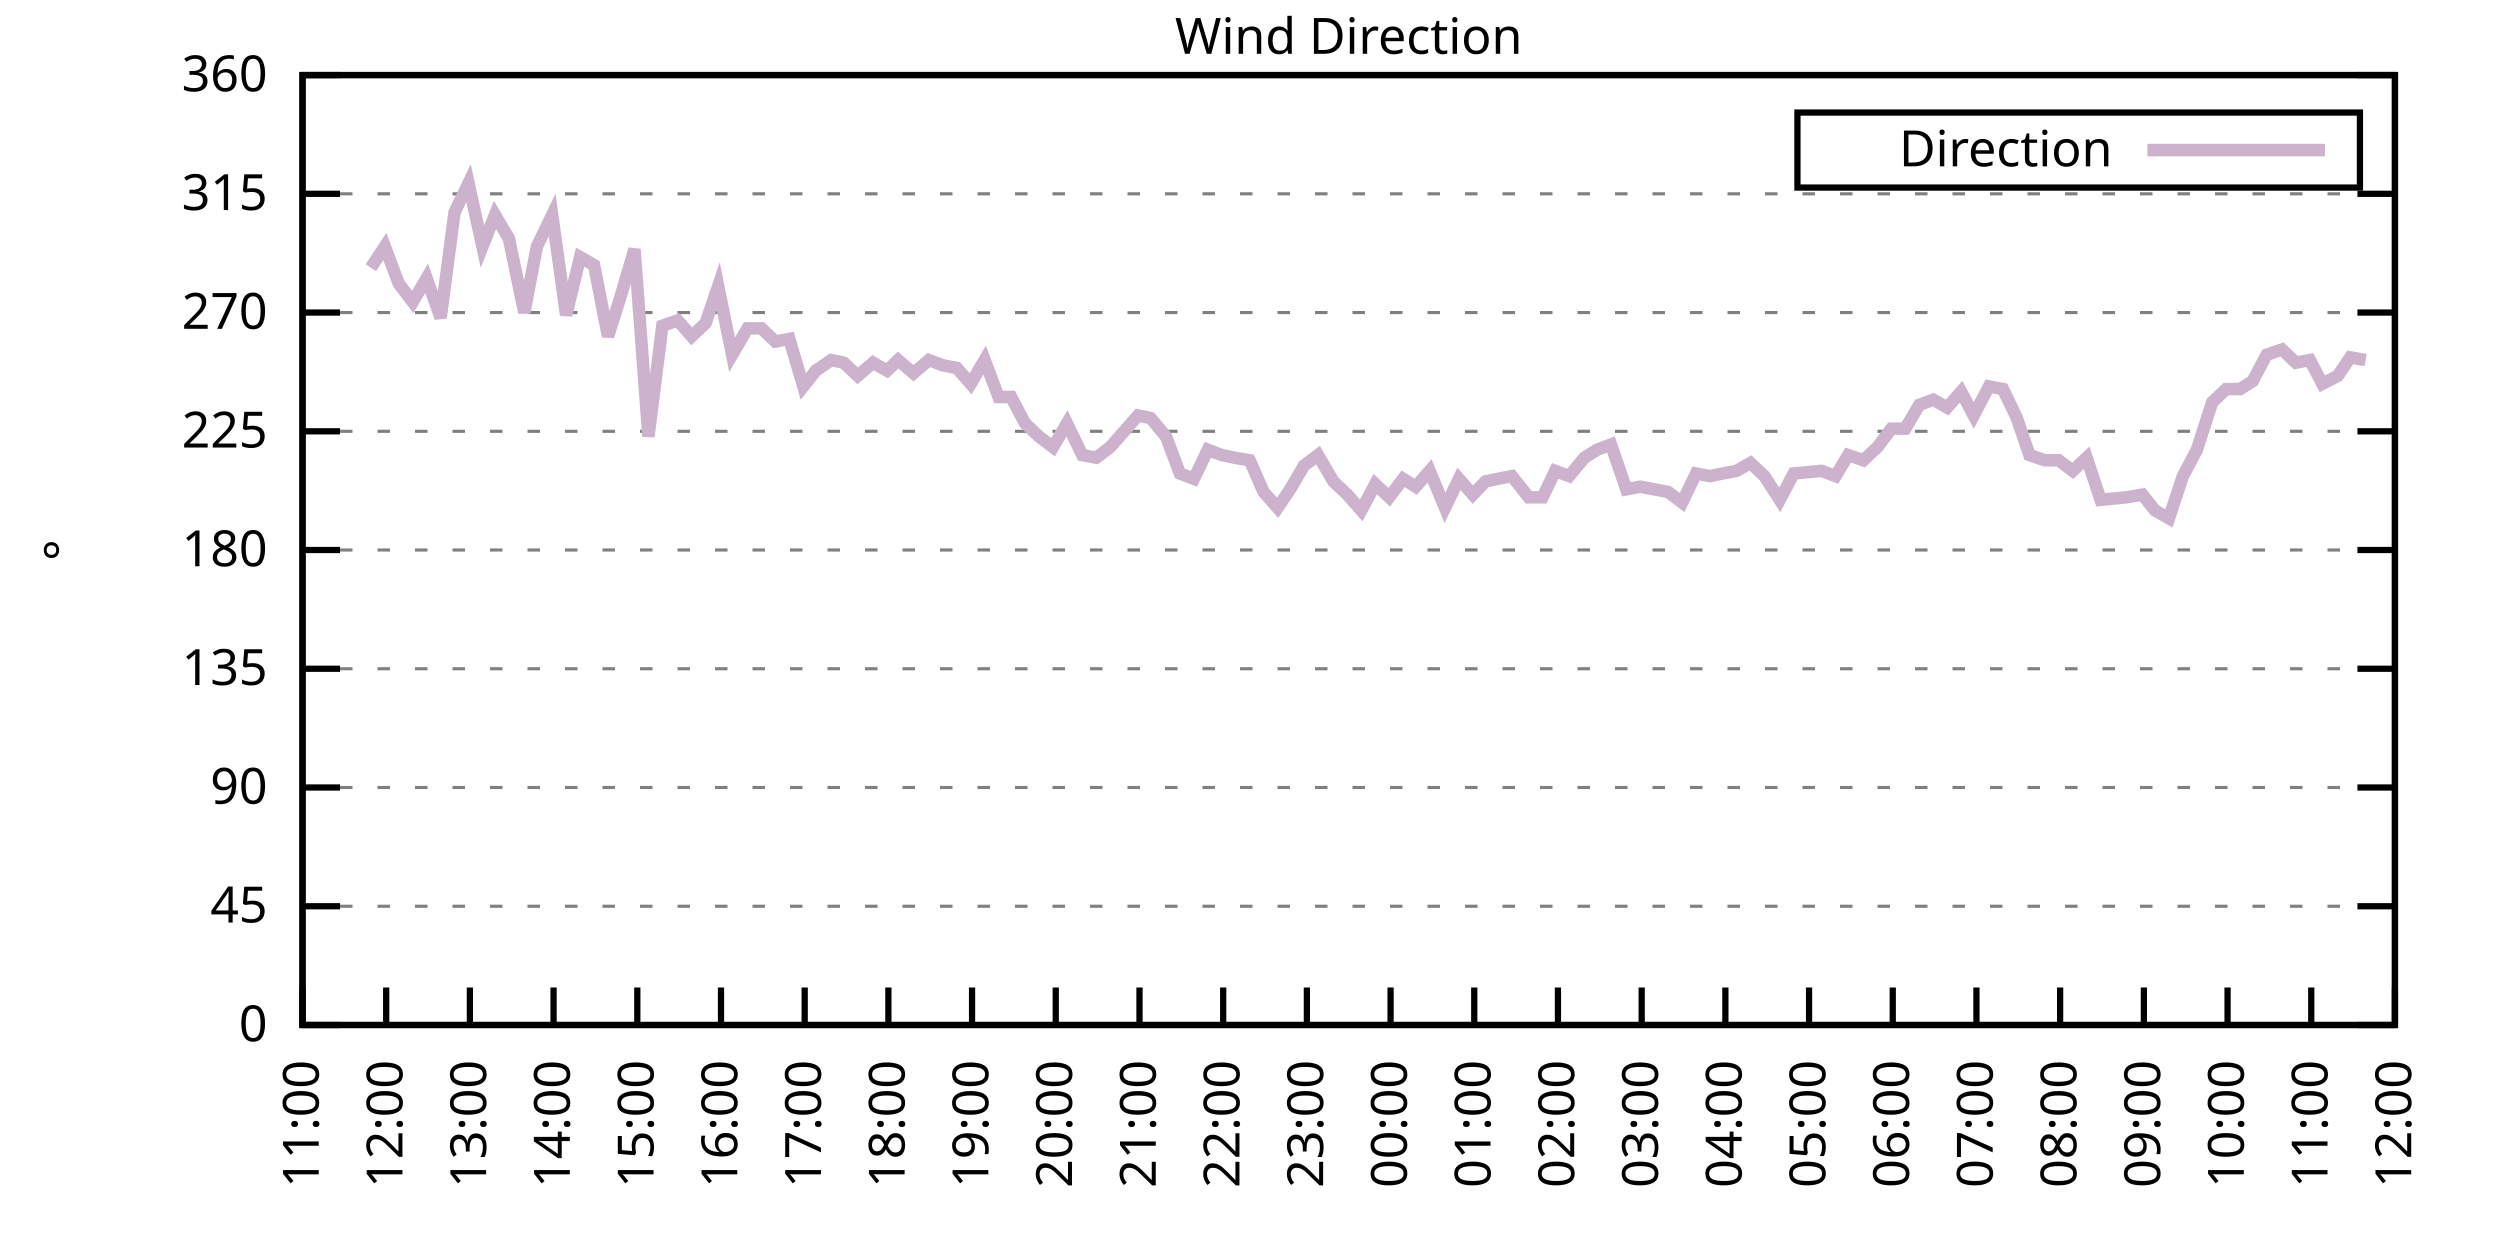
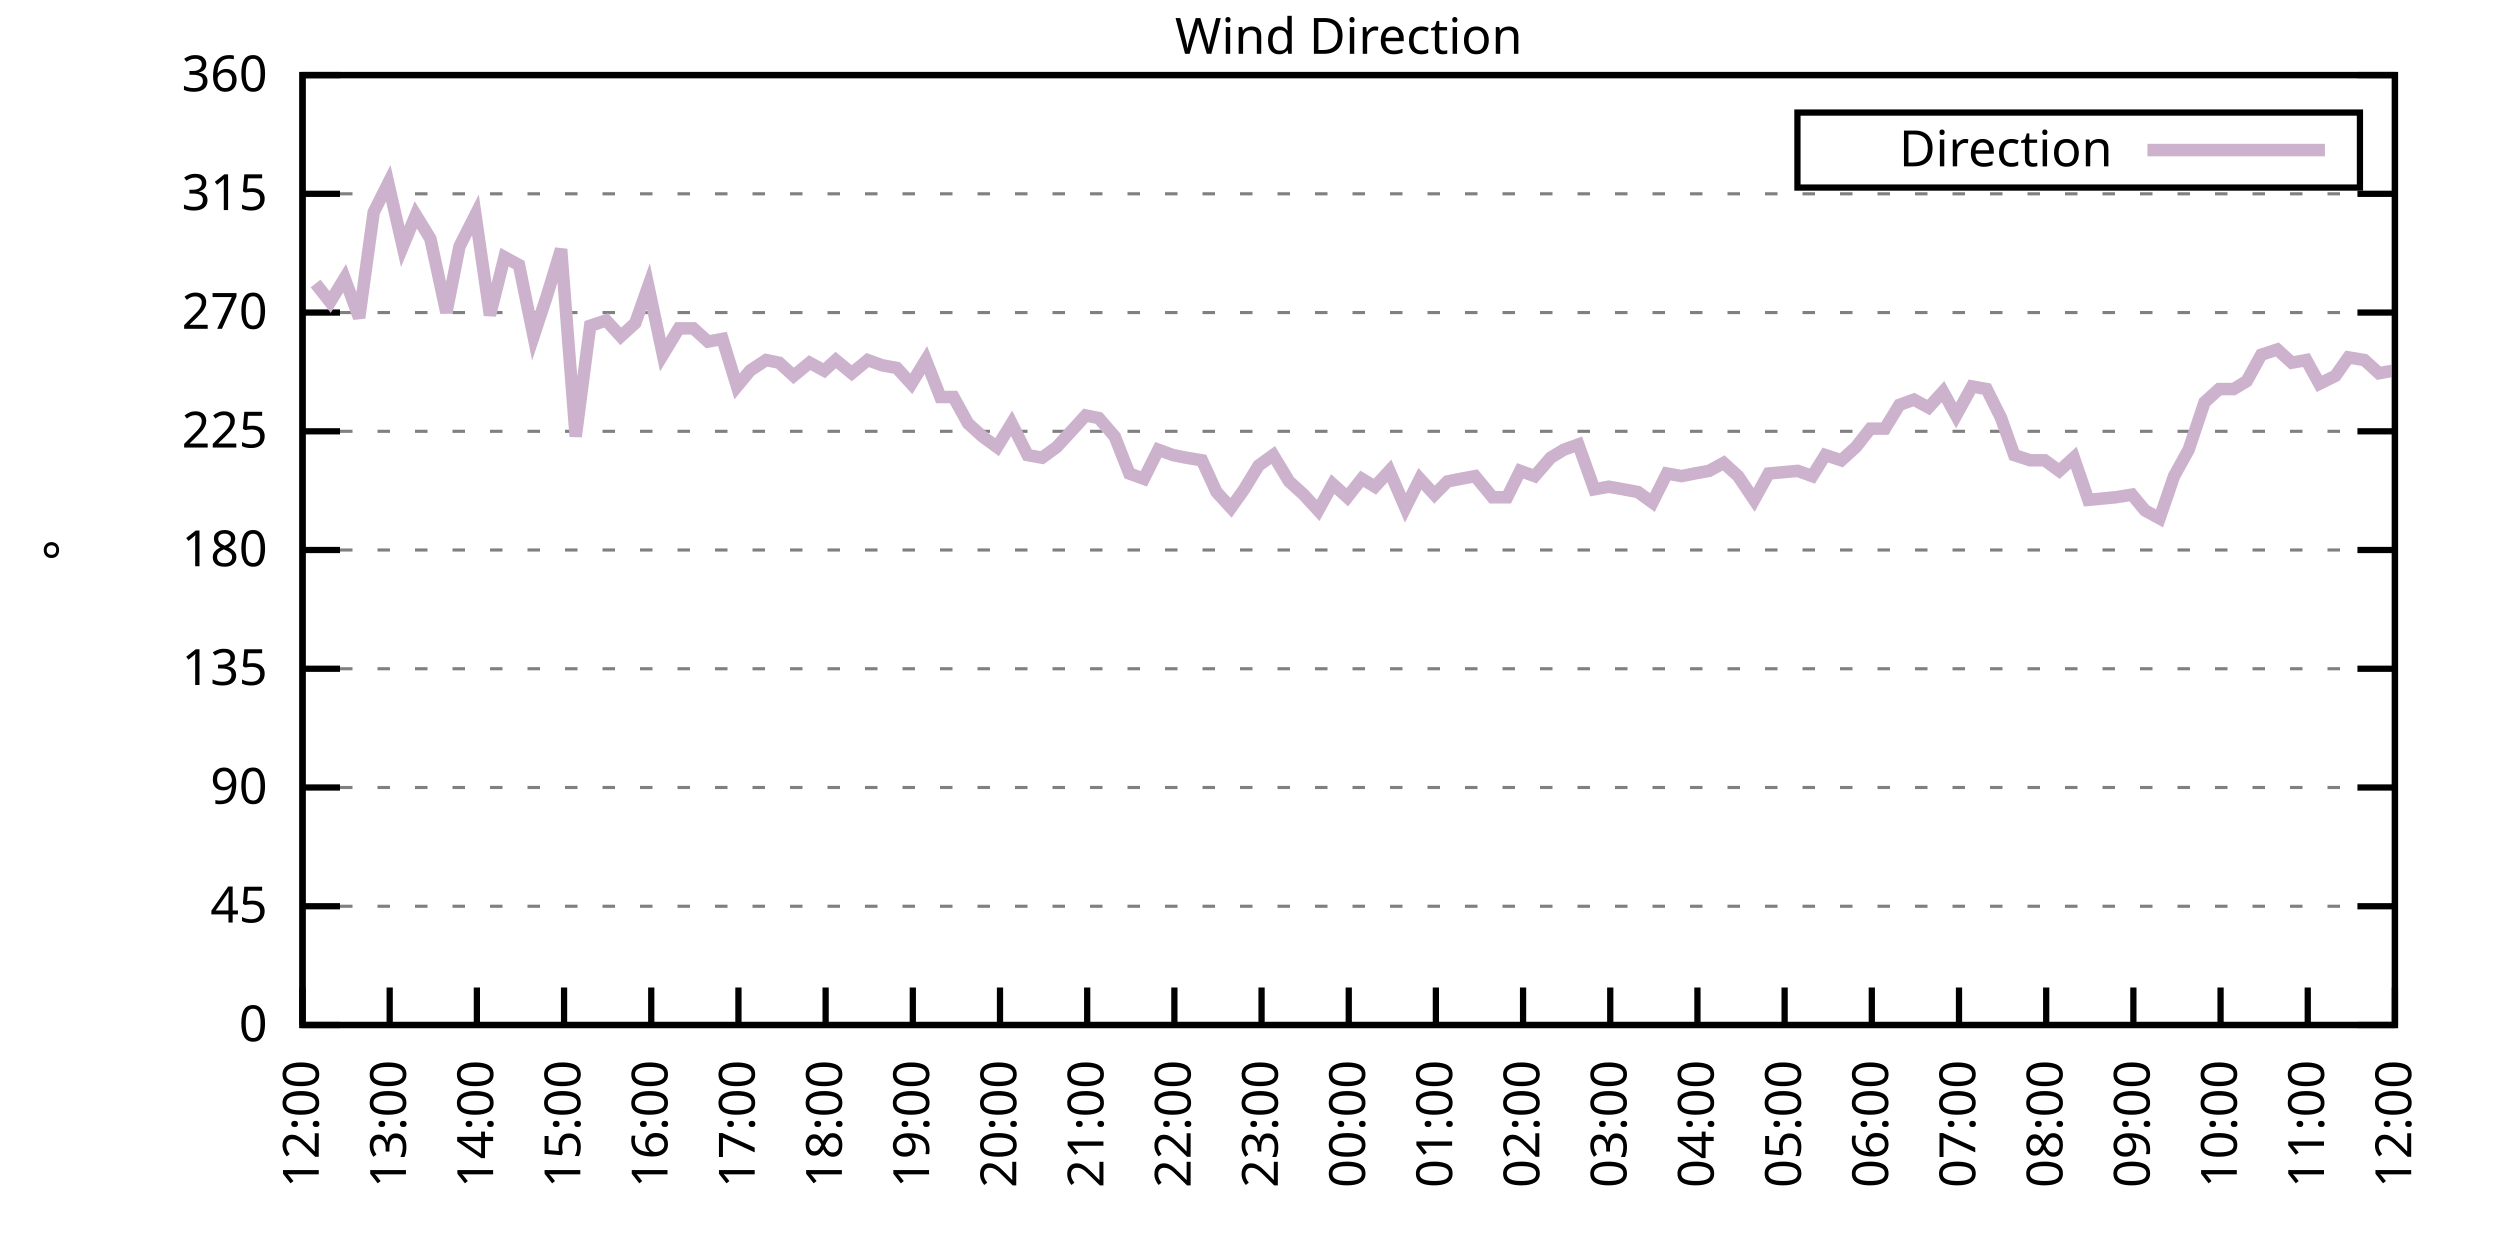
<svg xmlns="http://www.w3.org/2000/svg" xmlns:xlink="http://www.w3.org/1999/xlink" width="400" height="200" viewBox="0 0 400 200">
  <g id="gnuplot_canvas">
    <rect x="0" y="0" width="400" height="200" fill="none" />
    <defs>
      <circle id="gpDot" r="0.5" stroke-width="0.5" stroke="currentColor" />
      <path id="gpPt0" stroke-width="0.333" stroke="currentColor" d="M-1,0 h2 M0,-1 v2" />
      <path id="gpPt1" stroke-width="0.333" stroke="currentColor" d="M-1,-1 L1,1 M1,-1 L-1,1" />
      <path id="gpPt2" stroke-width="0.333" stroke="currentColor" d="M-1,0 L1,0 M0,-1 L0,1 M-1,-1 L1,1 M-1,1 L1,-1" />
      <rect id="gpPt3" stroke-width="0.333" stroke="currentColor" x="-1" y="-1" width="2" height="2" />
      <rect id="gpPt4" stroke-width="0.333" stroke="currentColor" fill="currentColor" x="-1" y="-1" width="2" height="2" />
      <circle id="gpPt5" stroke-width="0.333" stroke="currentColor" cx="0" cy="0" r="1" />
      <use xlink:href="#gpPt5" id="gpPt6" fill="currentColor" stroke="none" />
      <path id="gpPt7" stroke-width="0.333" stroke="currentColor" d="M0,-1.33 L-1.33,0.67 L1.33,0.67 z" />
      <use xlink:href="#gpPt7" id="gpPt8" fill="currentColor" stroke="none" />
      <use xlink:href="#gpPt7" id="gpPt9" stroke="currentColor" transform="rotate(180)" />
      <use xlink:href="#gpPt9" id="gpPt10" fill="currentColor" stroke="none" />
      <use xlink:href="#gpPt3" id="gpPt11" stroke="currentColor" transform="rotate(45)" />
      <use xlink:href="#gpPt11" id="gpPt12" fill="currentColor" stroke="none" />
      <path id="gpPt13" stroke-width="0.333" stroke="currentColor" d="M0,1.330 L1.265,0.411 L0.782,-1.067 L-0.782,-1.076 L-1.265,0.411 z" />
      <use xlink:href="#gpPt13" id="gpPt14" fill="currentColor" stroke="none" />
      <filter id="textbox" filterUnits="objectBoundingBox" x="0" y="0" height="1" width="1">
        <feFlood flood-color="white" flood-opacity="1" result="bgnd" />
        <feComposite in="SourceGraphic" in2="bgnd" operator="atop" />
      </filter>
      <filter id="greybox" filterUnits="objectBoundingBox" x="0" y="0" height="1" width="1">
        <feFlood flood-color="lightgrey" flood-opacity="1" result="grey" />
        <feComposite in="SourceGraphic" in2="grey" operator="atop" />
      </filter>
    </defs>
    <g fill="none" color="white" stroke="currentColor" stroke-width="1.00" stroke-linecap="butt" stroke-linejoin="miter">
</g>
    <g fill="none" color="black" stroke="currentColor" stroke-width="1.00" stroke-linecap="butt" stroke-linejoin="miter">
      <g stroke="none" shape-rendering="crispEdges">
        <polygon fill="rgb(255, 255, 255)" points="48.40,164.00 383.18,164.00 383.18,12.02 48.40,12.02 " />
      </g>
    </g>
    <g fill="none" color="black" stroke="currentColor" stroke-width="1.00" stroke-linecap="butt" stroke-linejoin="miter">
</g>
    <g fill="none" color="black" stroke="black" stroke-width="0.50" stroke-linecap="butt" stroke-linejoin="miter">
</g>
    <g fill="none" color="gray" stroke="currentColor" stroke-width="0.50" stroke-linecap="butt" stroke-linejoin="miter">
      <path stroke="gray" stroke-dasharray="2,4" class="gridline" d="M48.40,164.00 L383.19,164.00  " />
    </g>
    <g fill="none" color="gray" stroke="gray" stroke-width="1.00" stroke-linecap="butt" stroke-linejoin="miter">
</g>
    <g fill="none" color="black" stroke="currentColor" stroke-width="1.00" stroke-linecap="butt" stroke-linejoin="miter">
      <path stroke="black" d="M48.40,164.00 L54.40,164.00 M383.19,164.00 L377.19,164.00  " />
      <g transform="translate(42.80,166.60)" stroke="none" fill="black" font-family="Sans" font-size="8.00" text-anchor="end">
        <text>
          <tspan font-family="Sans"> 0</tspan>
        </text>
      </g>
    </g>
    <g fill="none" color="black" stroke="currentColor" stroke-width="1.00" stroke-linecap="butt" stroke-linejoin="miter">
</g>
    <g fill="none" color="black" stroke="black" stroke-width="0.50" stroke-linecap="butt" stroke-linejoin="miter">
</g>
    <g fill="none" color="gray" stroke="currentColor" stroke-width="0.50" stroke-linecap="butt" stroke-linejoin="miter">
      <path stroke="gray" stroke-dasharray="2,4" class="gridline" d="M48.40,145.00 L383.19,145.00  " />
    </g>
    <g fill="none" color="gray" stroke="gray" stroke-width="1.00" stroke-linecap="butt" stroke-linejoin="miter">
</g>
    <g fill="none" color="black" stroke="currentColor" stroke-width="1.00" stroke-linecap="butt" stroke-linejoin="miter">
      <path stroke="black" d="M48.40,145.00 L54.40,145.00 M383.19,145.00 L377.19,145.00  " />
      <g transform="translate(42.80,147.60)" stroke="none" fill="black" font-family="Sans" font-size="8.00" text-anchor="end">
        <text>
          <tspan font-family="Sans"> 45</tspan>
        </text>
      </g>
    </g>
    <g fill="none" color="black" stroke="currentColor" stroke-width="1.00" stroke-linecap="butt" stroke-linejoin="miter">
</g>
    <g fill="none" color="black" stroke="black" stroke-width="0.50" stroke-linecap="butt" stroke-linejoin="miter">
</g>
    <g fill="none" color="gray" stroke="currentColor" stroke-width="0.50" stroke-linecap="butt" stroke-linejoin="miter">
      <path stroke="gray" stroke-dasharray="2,4" class="gridline" d="M48.40,126.00 L383.19,126.00  " />
    </g>
    <g fill="none" color="gray" stroke="gray" stroke-width="1.00" stroke-linecap="butt" stroke-linejoin="miter">
</g>
    <g fill="none" color="black" stroke="currentColor" stroke-width="1.00" stroke-linecap="butt" stroke-linejoin="miter">
      <path stroke="black" d="M48.40,126.00 L54.40,126.00 M383.19,126.00 L377.19,126.00  " />
      <g transform="translate(42.80,128.60)" stroke="none" fill="black" font-family="Sans" font-size="8.00" text-anchor="end">
        <text>
          <tspan font-family="Sans"> 90</tspan>
        </text>
      </g>
    </g>
    <g fill="none" color="black" stroke="currentColor" stroke-width="1.00" stroke-linecap="butt" stroke-linejoin="miter">
</g>
    <g fill="none" color="black" stroke="black" stroke-width="0.50" stroke-linecap="butt" stroke-linejoin="miter">
</g>
    <g fill="none" color="gray" stroke="currentColor" stroke-width="0.50" stroke-linecap="butt" stroke-linejoin="miter">
      <path stroke="gray" stroke-dasharray="2,4" class="gridline" d="M48.40,107.00 L383.19,107.00  " />
    </g>
    <g fill="none" color="gray" stroke="gray" stroke-width="1.00" stroke-linecap="butt" stroke-linejoin="miter">
</g>
    <g fill="none" color="black" stroke="currentColor" stroke-width="1.00" stroke-linecap="butt" stroke-linejoin="miter">
      <path stroke="black" d="M48.40,107.00 L54.40,107.00 M383.19,107.00 L377.19,107.00  " />
      <g transform="translate(42.80,109.60)" stroke="none" fill="black" font-family="Sans" font-size="8.00" text-anchor="end">
        <text>
          <tspan font-family="Sans"> 135</tspan>
        </text>
      </g>
    </g>
    <g fill="none" color="black" stroke="currentColor" stroke-width="1.00" stroke-linecap="butt" stroke-linejoin="miter">
</g>
    <g fill="none" color="black" stroke="black" stroke-width="0.50" stroke-linecap="butt" stroke-linejoin="miter">
</g>
    <g fill="none" color="gray" stroke="currentColor" stroke-width="0.50" stroke-linecap="butt" stroke-linejoin="miter">
      <path stroke="gray" stroke-dasharray="2,4" class="gridline" d="M48.40,88.00 L383.19,88.00  " />
    </g>
    <g fill="none" color="gray" stroke="gray" stroke-width="1.00" stroke-linecap="butt" stroke-linejoin="miter">
</g>
    <g fill="none" color="black" stroke="currentColor" stroke-width="1.00" stroke-linecap="butt" stroke-linejoin="miter">
      <path stroke="black" d="M48.40,88.00 L54.40,88.00 M383.19,88.00 L377.19,88.00  " />
      <g transform="translate(42.80,90.60)" stroke="none" fill="black" font-family="Sans" font-size="8.00" text-anchor="end">
        <text>
          <tspan font-family="Sans"> 180</tspan>
        </text>
      </g>
    </g>
    <g fill="none" color="black" stroke="currentColor" stroke-width="1.00" stroke-linecap="butt" stroke-linejoin="miter">
</g>
    <g fill="none" color="black" stroke="black" stroke-width="0.50" stroke-linecap="butt" stroke-linejoin="miter">
</g>
    <g fill="none" color="gray" stroke="currentColor" stroke-width="0.50" stroke-linecap="butt" stroke-linejoin="miter">
      <path stroke="gray" stroke-dasharray="2,4" class="gridline" d="M48.40,69.01 L383.19,69.01  " />
    </g>
    <g fill="none" color="gray" stroke="gray" stroke-width="1.00" stroke-linecap="butt" stroke-linejoin="miter">
</g>
    <g fill="none" color="black" stroke="currentColor" stroke-width="1.00" stroke-linecap="butt" stroke-linejoin="miter">
      <path stroke="black" d="M48.40,69.01 L54.40,69.01 M383.19,69.01 L377.19,69.01  " />
      <g transform="translate(42.80,71.61)" stroke="none" fill="black" font-family="Sans" font-size="8.00" text-anchor="end">
        <text>
          <tspan font-family="Sans"> 225</tspan>
        </text>
      </g>
    </g>
    <g fill="none" color="black" stroke="currentColor" stroke-width="1.00" stroke-linecap="butt" stroke-linejoin="miter">
</g>
    <g fill="none" color="black" stroke="black" stroke-width="0.50" stroke-linecap="butt" stroke-linejoin="miter">
</g>
    <g fill="none" color="gray" stroke="currentColor" stroke-width="0.50" stroke-linecap="butt" stroke-linejoin="miter">
      <path stroke="gray" stroke-dasharray="2,4" class="gridline" d="M48.40,50.01 L383.19,50.01  " />
    </g>
    <g fill="none" color="gray" stroke="gray" stroke-width="1.00" stroke-linecap="butt" stroke-linejoin="miter">
</g>
    <g fill="none" color="black" stroke="currentColor" stroke-width="1.00" stroke-linecap="butt" stroke-linejoin="miter">
      <path stroke="black" d="M48.40,50.01 L54.40,50.01 M383.19,50.01 L377.19,50.01  " />
      <g transform="translate(42.80,52.61)" stroke="none" fill="black" font-family="Sans" font-size="8.00" text-anchor="end">
        <text>
          <tspan font-family="Sans"> 270</tspan>
        </text>
      </g>
    </g>
    <g fill="none" color="black" stroke="currentColor" stroke-width="1.00" stroke-linecap="butt" stroke-linejoin="miter">
</g>
    <g fill="none" color="black" stroke="black" stroke-width="0.50" stroke-linecap="butt" stroke-linejoin="miter">
</g>
    <g fill="none" color="gray" stroke="currentColor" stroke-width="0.50" stroke-linecap="butt" stroke-linejoin="miter">
      <path stroke="gray" stroke-dasharray="2,4" class="gridline" d="M48.40,31.01 L383.19,31.01  " />
    </g>
    <g fill="none" color="gray" stroke="gray" stroke-width="1.00" stroke-linecap="butt" stroke-linejoin="miter">
</g>
    <g fill="none" color="black" stroke="currentColor" stroke-width="1.00" stroke-linecap="butt" stroke-linejoin="miter">
      <path stroke="black" d="M48.40,31.01 L54.40,31.01 M383.19,31.01 L377.19,31.01  " />
      <g transform="translate(42.80,33.61)" stroke="none" fill="black" font-family="Sans" font-size="8.00" text-anchor="end">
        <text>
          <tspan font-family="Sans"> 315</tspan>
        </text>
      </g>
    </g>
    <g fill="none" color="black" stroke="currentColor" stroke-width="1.00" stroke-linecap="butt" stroke-linejoin="miter">
</g>
    <g fill="none" color="black" stroke="black" stroke-width="0.50" stroke-linecap="butt" stroke-linejoin="miter">
</g>
    <g fill="none" color="gray" stroke="currentColor" stroke-width="0.50" stroke-linecap="butt" stroke-linejoin="miter">
      <path stroke="gray" stroke-dasharray="2,4" class="gridline" d="M48.40,12.01 L383.19,12.01  " />
    </g>
    <g fill="none" color="gray" stroke="gray" stroke-width="1.00" stroke-linecap="butt" stroke-linejoin="miter">
</g>
    <g fill="none" color="black" stroke="currentColor" stroke-width="1.00" stroke-linecap="butt" stroke-linejoin="miter">
      <path stroke="black" d="M48.40,12.01 L54.40,12.01 M383.19,12.01 L377.19,12.01  " />
      <g transform="translate(42.80,14.61)" stroke="none" fill="black" font-family="Sans" font-size="8.00" text-anchor="end">
        <text>
          <tspan font-family="Sans"> 360</tspan>
        </text>
      </g>
    </g>
    <g fill="none" color="black" stroke="currentColor" stroke-width="1.00" stroke-linecap="butt" stroke-linejoin="miter">
      <path stroke="black" d="M48.40,164.00 L48.40,158.00  " />
      <g transform="translate(51.00,169.60) rotate(270.00)" stroke="none" fill="black" font-family="Sans" font-size="8.00" text-anchor="end">
        <text>
-           <tspan font-family="Sans">11:00</tspan>
-         </text>
-       </g>
-     </g>
-     <g fill="none" color="black" stroke="currentColor" stroke-width="1.00" stroke-linecap="butt" stroke-linejoin="miter">
-       <path stroke="black" d="M61.79,164.00 L61.79,158.00  " />
-       <g transform="translate(64.39,169.60) rotate(270.00)" stroke="none" fill="black" font-family="Sans" font-size="8.00" text-anchor="end">
-         <text>
          <tspan font-family="Sans">12:00</tspan>
        </text>
      </g>
    </g>
    <g fill="none" color="black" stroke="currentColor" stroke-width="1.00" stroke-linecap="butt" stroke-linejoin="miter">
-       <path stroke="black" d="M75.18,164.00 L75.18,158.00  " />
-       <g transform="translate(77.78,169.60) rotate(270.00)" stroke="none" fill="black" font-family="Sans" font-size="8.00" text-anchor="end">
+       <path stroke="black" d="M62.35,164.00 L62.35,158.00  " />
+       <g transform="translate(64.95,169.60) rotate(270.00)" stroke="none" fill="black" font-family="Sans" font-size="8.00" text-anchor="end">
        <text>
          <tspan font-family="Sans">13:00</tspan>
        </text>
      </g>
    </g>
    <g fill="none" color="black" stroke="currentColor" stroke-width="1.00" stroke-linecap="butt" stroke-linejoin="miter">
-       <path stroke="black" d="M88.57,164.00 L88.57,158.00  " />
-       <g transform="translate(91.17,169.60) rotate(270.00)" stroke="none" fill="black" font-family="Sans" font-size="8.00" text-anchor="end">
+       <path stroke="black" d="M76.30,164.00 L76.30,158.00  " />
+       <g transform="translate(78.90,169.60) rotate(270.00)" stroke="none" fill="black" font-family="Sans" font-size="8.00" text-anchor="end">
        <text>
          <tspan font-family="Sans">14:00</tspan>
        </text>
      </g>
    </g>
    <g fill="none" color="black" stroke="currentColor" stroke-width="1.00" stroke-linecap="butt" stroke-linejoin="miter">
-       <path stroke="black" d="M101.97,164.00 L101.97,158.00  " />
-       <g transform="translate(104.57,169.60) rotate(270.00)" stroke="none" fill="black" font-family="Sans" font-size="8.00" text-anchor="end">
+       <path stroke="black" d="M90.25,164.00 L90.25,158.00  " />
+       <g transform="translate(92.85,169.60) rotate(270.00)" stroke="none" fill="black" font-family="Sans" font-size="8.00" text-anchor="end">
        <text>
          <tspan font-family="Sans">15:00</tspan>
        </text>
      </g>
    </g>
    <g fill="none" color="black" stroke="currentColor" stroke-width="1.00" stroke-linecap="butt" stroke-linejoin="miter">
-       <path stroke="black" d="M115.36,164.00 L115.36,158.00  " />
-       <g transform="translate(117.96,169.60) rotate(270.00)" stroke="none" fill="black" font-family="Sans" font-size="8.00" text-anchor="end">
+       <path stroke="black" d="M104.20,164.00 L104.20,158.00  " />
+       <g transform="translate(106.80,169.60) rotate(270.00)" stroke="none" fill="black" font-family="Sans" font-size="8.00" text-anchor="end">
        <text>
          <tspan font-family="Sans">16:00</tspan>
        </text>
      </g>
    </g>
    <g fill="none" color="black" stroke="currentColor" stroke-width="1.00" stroke-linecap="butt" stroke-linejoin="miter">
-       <path stroke="black" d="M128.75,164.00 L128.75,158.00  " />
-       <g transform="translate(131.35,169.60) rotate(270.00)" stroke="none" fill="black" font-family="Sans" font-size="8.00" text-anchor="end">
+       <path stroke="black" d="M118.15,164.00 L118.15,158.00  " />
+       <g transform="translate(120.75,169.60) rotate(270.00)" stroke="none" fill="black" font-family="Sans" font-size="8.00" text-anchor="end">
        <text>
          <tspan font-family="Sans">17:00</tspan>
        </text>
      </g>
    </g>
    <g fill="none" color="black" stroke="currentColor" stroke-width="1.00" stroke-linecap="butt" stroke-linejoin="miter">
-       <path stroke="black" d="M142.14,164.00 L142.14,158.00  " />
-       <g transform="translate(144.74,169.60) rotate(270.00)" stroke="none" fill="black" font-family="Sans" font-size="8.00" text-anchor="end">
+       <path stroke="black" d="M132.10,164.00 L132.10,158.00  " />
+       <g transform="translate(134.70,169.60) rotate(270.00)" stroke="none" fill="black" font-family="Sans" font-size="8.00" text-anchor="end">
        <text>
          <tspan font-family="Sans">18:00</tspan>
        </text>
      </g>
    </g>
    <g fill="none" color="black" stroke="currentColor" stroke-width="1.00" stroke-linecap="butt" stroke-linejoin="miter">
-       <path stroke="black" d="M155.53,164.00 L155.53,158.00  " />
-       <g transform="translate(158.13,169.60) rotate(270.00)" stroke="none" fill="black" font-family="Sans" font-size="8.00" text-anchor="end">
+       <path stroke="black" d="M146.05,164.00 L146.05,158.00  " />
+       <g transform="translate(148.65,169.60) rotate(270.00)" stroke="none" fill="black" font-family="Sans" font-size="8.00" text-anchor="end">
        <text>
          <tspan font-family="Sans">19:00</tspan>
        </text>
      </g>
    </g>
    <g fill="none" color="black" stroke="currentColor" stroke-width="1.00" stroke-linecap="butt" stroke-linejoin="miter">
-       <path stroke="black" d="M168.92,164.00 L168.92,158.00  " />
-       <g transform="translate(171.52,169.60) rotate(270.00)" stroke="none" fill="black" font-family="Sans" font-size="8.00" text-anchor="end">
+       <path stroke="black" d="M160.00,164.00 L160.00,158.00  " />
+       <g transform="translate(162.60,169.60) rotate(270.00)" stroke="none" fill="black" font-family="Sans" font-size="8.00" text-anchor="end">
        <text>
          <tspan font-family="Sans">20:00</tspan>
        </text>
      </g>
    </g>
    <g fill="none" color="black" stroke="currentColor" stroke-width="1.00" stroke-linecap="butt" stroke-linejoin="miter">
-       <path stroke="black" d="M182.32,164.00 L182.32,158.00  " />
-       <g transform="translate(184.92,169.60) rotate(270.00)" stroke="none" fill="black" font-family="Sans" font-size="8.00" text-anchor="end">
+       <path stroke="black" d="M173.95,164.00 L173.95,158.00  " />
+       <g transform="translate(176.55,169.60) rotate(270.00)" stroke="none" fill="black" font-family="Sans" font-size="8.00" text-anchor="end">
        <text>
          <tspan font-family="Sans">21:00</tspan>
        </text>
      </g>
    </g>
    <g fill="none" color="black" stroke="currentColor" stroke-width="1.00" stroke-linecap="butt" stroke-linejoin="miter">
-       <path stroke="black" d="M195.71,164.00 L195.71,158.00  " />
-       <g transform="translate(198.31,169.60) rotate(270.00)" stroke="none" fill="black" font-family="Sans" font-size="8.00" text-anchor="end">
+       <path stroke="black" d="M187.90,164.00 L187.90,158.00  " />
+       <g transform="translate(190.50,169.60) rotate(270.00)" stroke="none" fill="black" font-family="Sans" font-size="8.00" text-anchor="end">
        <text>
          <tspan font-family="Sans">22:00</tspan>
        </text>
      </g>
    </g>
    <g fill="none" color="black" stroke="currentColor" stroke-width="1.00" stroke-linecap="butt" stroke-linejoin="miter">
-       <path stroke="black" d="M209.10,164.00 L209.10,158.00  " />
-       <g transform="translate(211.70,169.60) rotate(270.00)" stroke="none" fill="black" font-family="Sans" font-size="8.00" text-anchor="end">
+       <path stroke="black" d="M201.85,164.00 L201.85,158.00  " />
+       <g transform="translate(204.45,169.60) rotate(270.00)" stroke="none" fill="black" font-family="Sans" font-size="8.00" text-anchor="end">
        <text>
          <tspan font-family="Sans">23:00</tspan>
        </text>
      </g>
    </g>
    <g fill="none" color="black" stroke="currentColor" stroke-width="1.00" stroke-linecap="butt" stroke-linejoin="miter">
-       <path stroke="black" d="M222.49,164.00 L222.49,158.00  " />
-       <g transform="translate(225.09,169.60) rotate(270.00)" stroke="none" fill="black" font-family="Sans" font-size="8.00" text-anchor="end">
+       <path stroke="black" d="M215.80,164.00 L215.80,158.00  " />
+       <g transform="translate(218.40,169.60) rotate(270.00)" stroke="none" fill="black" font-family="Sans" font-size="8.00" text-anchor="end">
        <text>
          <tspan font-family="Sans">00:00</tspan>
        </text>
      </g>
    </g>
    <g fill="none" color="black" stroke="currentColor" stroke-width="1.00" stroke-linecap="butt" stroke-linejoin="miter">
-       <path stroke="black" d="M235.88,164.00 L235.88,158.00  " />
-       <g transform="translate(238.48,169.60) rotate(270.00)" stroke="none" fill="black" font-family="Sans" font-size="8.00" text-anchor="end">
+       <path stroke="black" d="M229.74,164.00 L229.74,158.00  " />
+       <g transform="translate(232.34,169.60) rotate(270.00)" stroke="none" fill="black" font-family="Sans" font-size="8.00" text-anchor="end">
        <text>
          <tspan font-family="Sans">01:00</tspan>
        </text>
      </g>
    </g>
    <g fill="none" color="black" stroke="currentColor" stroke-width="1.00" stroke-linecap="butt" stroke-linejoin="miter">
-       <path stroke="black" d="M249.27,164.00 L249.27,158.00  " />
-       <g transform="translate(251.87,169.60) rotate(270.00)" stroke="none" fill="black" font-family="Sans" font-size="8.00" text-anchor="end">
+       <path stroke="black" d="M243.69,164.00 L243.69,158.00  " />
+       <g transform="translate(246.29,169.60) rotate(270.00)" stroke="none" fill="black" font-family="Sans" font-size="8.00" text-anchor="end">
        <text>
          <tspan font-family="Sans">02:00</tspan>
        </text>
      </g>
    </g>
    <g fill="none" color="black" stroke="currentColor" stroke-width="1.00" stroke-linecap="butt" stroke-linejoin="miter">
-       <path stroke="black" d="M262.67,164.00 L262.67,158.00  " />
-       <g transform="translate(265.27,169.60) rotate(270.00)" stroke="none" fill="black" font-family="Sans" font-size="8.00" text-anchor="end">
+       <path stroke="black" d="M257.64,164.00 L257.64,158.00  " />
+       <g transform="translate(260.24,169.60) rotate(270.00)" stroke="none" fill="black" font-family="Sans" font-size="8.00" text-anchor="end">
        <text>
          <tspan font-family="Sans">03:00</tspan>
        </text>
      </g>
    </g>
    <g fill="none" color="black" stroke="currentColor" stroke-width="1.00" stroke-linecap="butt" stroke-linejoin="miter">
-       <path stroke="black" d="M276.06,164.00 L276.06,158.00  " />
-       <g transform="translate(278.66,169.60) rotate(270.00)" stroke="none" fill="black" font-family="Sans" font-size="8.00" text-anchor="end">
+       <path stroke="black" d="M271.59,164.00 L271.59,158.00  " />
+       <g transform="translate(274.19,169.60) rotate(270.00)" stroke="none" fill="black" font-family="Sans" font-size="8.00" text-anchor="end">
        <text>
          <tspan font-family="Sans">04:00</tspan>
        </text>
      </g>
    </g>
    <g fill="none" color="black" stroke="currentColor" stroke-width="1.00" stroke-linecap="butt" stroke-linejoin="miter">
-       <path stroke="black" d="M289.45,164.00 L289.45,158.00  " />
-       <g transform="translate(292.05,169.60) rotate(270.00)" stroke="none" fill="black" font-family="Sans" font-size="8.00" text-anchor="end">
+       <path stroke="black" d="M285.54,164.00 L285.54,158.00  " />
+       <g transform="translate(288.14,169.60) rotate(270.00)" stroke="none" fill="black" font-family="Sans" font-size="8.00" text-anchor="end">
        <text>
          <tspan font-family="Sans">05:00</tspan>
        </text>
      </g>
    </g>
    <g fill="none" color="black" stroke="currentColor" stroke-width="1.00" stroke-linecap="butt" stroke-linejoin="miter">
-       <path stroke="black" d="M302.84,164.00 L302.84,158.00  " />
-       <g transform="translate(305.44,169.60) rotate(270.00)" stroke="none" fill="black" font-family="Sans" font-size="8.00" text-anchor="end">
+       <path stroke="black" d="M299.49,164.00 L299.49,158.00  " />
+       <g transform="translate(302.09,169.60) rotate(270.00)" stroke="none" fill="black" font-family="Sans" font-size="8.00" text-anchor="end">
        <text>
          <tspan font-family="Sans">06:00</tspan>
        </text>
      </g>
    </g>
    <g fill="none" color="black" stroke="currentColor" stroke-width="1.00" stroke-linecap="butt" stroke-linejoin="miter">
-       <path stroke="black" d="M316.23,164.00 L316.23,158.00  " />
-       <g transform="translate(318.83,169.60) rotate(270.00)" stroke="none" fill="black" font-family="Sans" font-size="8.00" text-anchor="end">
+       <path stroke="black" d="M313.44,164.00 L313.44,158.00  " />
+       <g transform="translate(316.04,169.60) rotate(270.00)" stroke="none" fill="black" font-family="Sans" font-size="8.00" text-anchor="end">
        <text>
          <tspan font-family="Sans">07:00</tspan>
        </text>
      </g>
    </g>
    <g fill="none" color="black" stroke="currentColor" stroke-width="1.00" stroke-linecap="butt" stroke-linejoin="miter">
-       <path stroke="black" d="M329.62,164.00 L329.62,158.00  " />
-       <g transform="translate(332.22,169.60) rotate(270.00)" stroke="none" fill="black" font-family="Sans" font-size="8.00" text-anchor="end">
+       <path stroke="black" d="M327.39,164.00 L327.39,158.00  " />
+       <g transform="translate(329.99,169.60) rotate(270.00)" stroke="none" fill="black" font-family="Sans" font-size="8.00" text-anchor="end">
        <text>
          <tspan font-family="Sans">08:00</tspan>
        </text>
      </g>
    </g>
    <g fill="none" color="black" stroke="currentColor" stroke-width="1.00" stroke-linecap="butt" stroke-linejoin="miter">
-       <path stroke="black" d="M343.02,164.00 L343.02,158.00  " />
-       <g transform="translate(345.62,169.60) rotate(270.00)" stroke="none" fill="black" font-family="Sans" font-size="8.00" text-anchor="end">
+       <path stroke="black" d="M341.34,164.00 L341.34,158.00  " />
+       <g transform="translate(343.94,169.60) rotate(270.00)" stroke="none" fill="black" font-family="Sans" font-size="8.00" text-anchor="end">
        <text>
          <tspan font-family="Sans">09:00</tspan>
        </text>
      </g>
    </g>
    <g fill="none" color="black" stroke="currentColor" stroke-width="1.00" stroke-linecap="butt" stroke-linejoin="miter">
-       <path stroke="black" d="M356.41,164.00 L356.41,158.00  " />
-       <g transform="translate(359.01,169.60) rotate(270.00)" stroke="none" fill="black" font-family="Sans" font-size="8.00" text-anchor="end">
+       <path stroke="black" d="M355.29,164.00 L355.29,158.00  " />
+       <g transform="translate(357.89,169.60) rotate(270.00)" stroke="none" fill="black" font-family="Sans" font-size="8.00" text-anchor="end">
        <text>
          <tspan font-family="Sans">10:00</tspan>
        </text>
      </g>
    </g>
    <g fill="none" color="black" stroke="currentColor" stroke-width="1.00" stroke-linecap="butt" stroke-linejoin="miter">
-       <path stroke="black" d="M369.80,164.00 L369.80,158.00  " />
-       <g transform="translate(372.40,169.60) rotate(270.00)" stroke="none" fill="black" font-family="Sans" font-size="8.00" text-anchor="end">
+       <path stroke="black" d="M369.24,164.00 L369.24,158.00  " />
+       <g transform="translate(371.84,169.60) rotate(270.00)" stroke="none" fill="black" font-family="Sans" font-size="8.00" text-anchor="end">
        <text>
          <tspan font-family="Sans">11:00</tspan>
        </text>
      </g>
    </g>
    <g fill="none" color="black" stroke="currentColor" stroke-width="1.00" stroke-linecap="butt" stroke-linejoin="miter">
      <path stroke="black" d="M383.19,164.00 L383.19,158.00  " />
      <g transform="translate(385.79,169.60) rotate(270.00)" stroke="none" fill="black" font-family="Sans" font-size="8.00" text-anchor="end">
        <text>
          <tspan font-family="Sans">12:00</tspan>
        </text>
      </g>
    </g>
    <g fill="none" color="black" stroke="currentColor" stroke-width="1.00" stroke-linecap="butt" stroke-linejoin="miter">
</g>
    <g fill="none" color="black" stroke="currentColor" stroke-width="1.00" stroke-linecap="butt" stroke-linejoin="miter">
      <path stroke="black" d="M48.40,12.01 L48.40,164.00 L383.19,164.00 L383.19,12.01 L48.40,12.01 Z  " />
    </g>
    <g fill="none" color="black" stroke="currentColor" stroke-width="1.00" stroke-linecap="butt" stroke-linejoin="miter">
</g>
    <g fill="none" color="black" stroke="currentColor" stroke-width="1.00" stroke-linecap="butt" stroke-linejoin="miter">
      <path stroke="black" d="M287.59,30.01 L287.59,18.01 L377.59,18.01 L377.59,30.01 L287.59,30.01 Z  " />
    </g>
    <g id="Wind_direction_plot_1">
      <g fill="none" color="white" stroke="black" stroke-width="2.00" stroke-linecap="butt" stroke-linejoin="miter">
</g>
      <g fill="none" color="black" stroke="currentColor" stroke-width="2.00" stroke-linecap="butt" stroke-linejoin="miter">
        <g transform="translate(337.99,26.61)" stroke="none" fill="black" font-family="Sans" font-size="8.00" text-anchor="end">
          <text>
            <tspan font-family="Sans">Direction</tspan>
          </text>
        </g>
      </g>
      <g fill="none" color="black" stroke="currentColor" stroke-width="2.00" stroke-linecap="butt" stroke-linejoin="miter">
-         <path stroke="rgb(204, 178, 204)" d="M343.59,24.01 L371.99,24.01 M59.34,42.83 L61.57,39.45 L63.80,45.36 L66.03,48.32 L68.26,44.52 L70.50,50.85   L72.73,33.96 L74.96,29.32 L77.19,39.45 L79.20,34.39 L81.43,38.19 L83.89,50.01 L85.90,39.45 L88.35,34.39   L90.58,50.43 L92.82,41.14 L95.05,42.41 L97.28,53.81 L99.29,47.47 L101.52,39.87 L103.75,69.85 L105.98,52.12   L108.44,51.27 L110.67,53.81 L112.90,51.70 L114.91,45.79 L117.14,56.76 L119.60,52.54 L121.83,52.54 L124.06,54.65   L126.29,54.23 L128.53,61.83 L130.54,59.30 L132.99,57.61 L135.00,58.03 L137.23,60.14 L139.69,58.03 L141.92,59.30   L143.70,57.61 L146.16,59.72 L148.61,57.61 L150.85,58.45 L153.08,58.87 L155.31,61.41 L157.54,57.61 L159.77,63.52   L161.78,63.52 L164.01,67.74 L166.25,69.85 L168.48,71.54 L170.71,67.74 L173.17,72.81 L175.40,73.23 L177.63,71.54   L179.86,69.01 L182.09,66.47 L184.10,66.90 L186.56,69.85 L188.79,75.76 L191.02,76.61 L193.25,71.96 L195.48,72.81   L197.49,73.23 L199.95,73.65 L202.18,78.72 L204.41,81.25 L206.42,78.29 L208.65,74.49 L210.88,72.81 L213.34,77.03   L215.57,79.14 L217.80,81.67 L220.04,77.45 L222.27,79.56 L224.50,76.61 L226.51,77.87 L228.74,75.34 L231.20,81.25   L233.43,76.61 L235.66,79.14 L237.67,77.03 L239.68,76.61 L241.91,76.18 L244.59,79.56 L246.82,79.56 L248.83,75.34   L251.06,76.18 L253.51,73.23 L255.52,71.96 L257.76,71.12 L260.21,78.29 L262.44,77.87 L264.67,78.29 L266.91,78.72   L269.14,80.41 L271.37,75.76 L273.60,76.18 L275.61,75.76 L277.84,75.34 L280.07,74.07 L282.31,76.18 L284.76,79.98   L286.99,75.76 L291.46,75.34 L293.69,76.18 L295.70,72.81 L298.15,73.65 L300.39,71.54 L302.62,68.58 L304.85,68.58   L307.08,64.78 L309.31,63.94 L311.54,65.21 L313.78,62.67 L315.79,66.47 L318.24,61.83 L320.47,62.25 L322.70,66.90   L324.71,72.81 L327.17,73.65 L329.40,73.65 L331.63,75.34 L333.86,73.23 L336.10,79.98 L340.34,79.56 L342.79,79.14   L344.80,81.67 L347.03,82.94 L349.26,76.18 L351.50,71.96 L353.95,64.36 L356.18,62.25 L358.42,62.25 L360.42,60.98   L362.66,56.76 L365.11,55.92 L367.34,58.03 L369.58,57.61 L371.58,61.41 L374.04,60.14 L376.05,57.18 L378.50,57.61    " />
+         <path stroke="rgb(204, 178, 204)" d="M343.59,24.01 L371.99,24.01 M50.49,45.36 L52.82,48.32 L55.14,44.52 L57.47,50.85 L59.79,33.96 L62.12,29.32   L64.44,39.45 L66.53,34.39 L68.86,38.19 L71.42,50.01 L73.51,39.45 L76.07,34.39 L78.39,50.43 L80.72,41.14   L83.04,42.41 L85.37,53.81 L87.46,47.47 L89.78,39.87 L92.11,69.85 L94.43,52.12 L96.99,51.27 L99.32,53.81   L101.64,51.70 L103.73,45.79 L106.06,56.76 L108.62,52.54 L110.94,52.54 L113.27,54.65 L115.59,54.23 L117.92,61.83   L120.01,59.30 L122.57,57.61 L124.66,58.03 L126.98,60.14 L129.54,58.03 L131.87,59.30 L133.72,57.61 L136.28,59.72   L138.84,57.61 L141.16,58.45 L143.49,58.87 L145.81,61.41 L148.14,57.61 L150.46,63.52 L152.56,63.52 L154.88,67.74   L157.21,69.85 L159.53,71.54 L161.86,67.74 L164.41,72.81 L166.74,73.23 L169.06,71.54 L171.39,69.01 L173.71,66.47   L175.81,66.90 L178.36,69.85 L180.69,75.76 L183.01,76.61 L185.34,71.96 L187.66,72.81 L189.76,73.23 L192.31,73.65   L194.64,78.72 L196.96,81.25 L199.06,78.29 L201.38,74.49 L203.71,72.81 L206.26,77.03 L208.59,79.14 L210.91,81.67   L213.24,77.45 L215.56,79.56 L217.89,76.61 L219.98,77.87 L222.30,75.34 L224.86,81.25 L227.19,76.61 L229.51,79.14   L231.60,77.03 L233.70,76.61 L236.02,76.18 L238.81,79.56 L241.14,79.56 L243.23,75.34 L245.55,76.18 L248.11,73.23   L250.20,71.96 L252.53,71.12 L255.09,78.29 L257.41,77.87 L259.74,78.29 L262.06,78.72 L264.39,80.41 L266.71,75.76   L269.04,76.18 L271.13,75.76 L273.45,75.34 L275.78,74.07 L278.10,76.18 L280.66,79.98 L282.99,75.76 L287.64,75.34   L289.96,76.18 L292.05,72.81 L294.61,73.65 L296.94,71.54 L299.26,68.58 L301.58,68.58 L303.91,64.78 L306.23,63.94   L308.56,65.21 L310.88,62.67 L312.98,66.47 L315.53,61.83 L317.86,62.25 L320.18,66.90 L322.28,72.81 L324.83,73.65   L327.16,73.65 L329.48,75.34 L331.81,73.23 L334.13,79.98 L338.55,79.56 L341.11,79.14 L343.20,81.67 L345.53,82.94   L347.85,76.18 L350.18,71.96 L352.73,64.36 L355.06,62.25 L357.38,62.25 L359.48,60.98 L361.80,56.76 L364.36,55.92   L366.68,58.03 L369.01,57.61 L371.10,61.41 L373.66,60.14 L375.75,57.18 L378.31,57.61 L380.63,59.72 L382.96,59.30    " />
      </g>
    </g>
    <g fill="none" color="black" stroke="currentColor" stroke-width="2.00" stroke-linecap="butt" stroke-linejoin="miter">
</g>
    <g fill="none" color="black" stroke="black" stroke-width="1.00" stroke-linecap="butt" stroke-linejoin="miter">
</g>
    <g fill="none" color="black" stroke="currentColor" stroke-width="1.00" stroke-linecap="butt" stroke-linejoin="miter">
      <path stroke="black" d="M48.40,12.01 L48.40,164.00 L383.19,164.00 L383.19,12.01 L48.40,12.01 Z  " />
      <g transform="translate(12.80,88.01) rotate(270.00)" stroke="none" fill="black" font-family="Sans" font-size="8.00" text-anchor="middle">
        <text>
          <tspan font-family="Sans">°</tspan>
        </text>
      </g>
    </g>
    <g fill="none" color="black" stroke="currentColor" stroke-width="1.00" stroke-linecap="butt" stroke-linejoin="miter">
</g>
    <g fill="none" color="black" stroke="currentColor" stroke-width="1.00" stroke-linecap="butt" stroke-linejoin="miter">
      <g transform="translate(215.79,8.61)" stroke="none" fill="black" font-family="Sans" font-size="8.00" text-anchor="middle">
        <text>
          <tspan font-family="Sans">Wind Direction</tspan>
        </text>
      </g>
    </g>
    <g fill="none" color="black" stroke="currentColor" stroke-width="1.00" stroke-linecap="butt" stroke-linejoin="miter">
</g>
  </g>
</svg>
